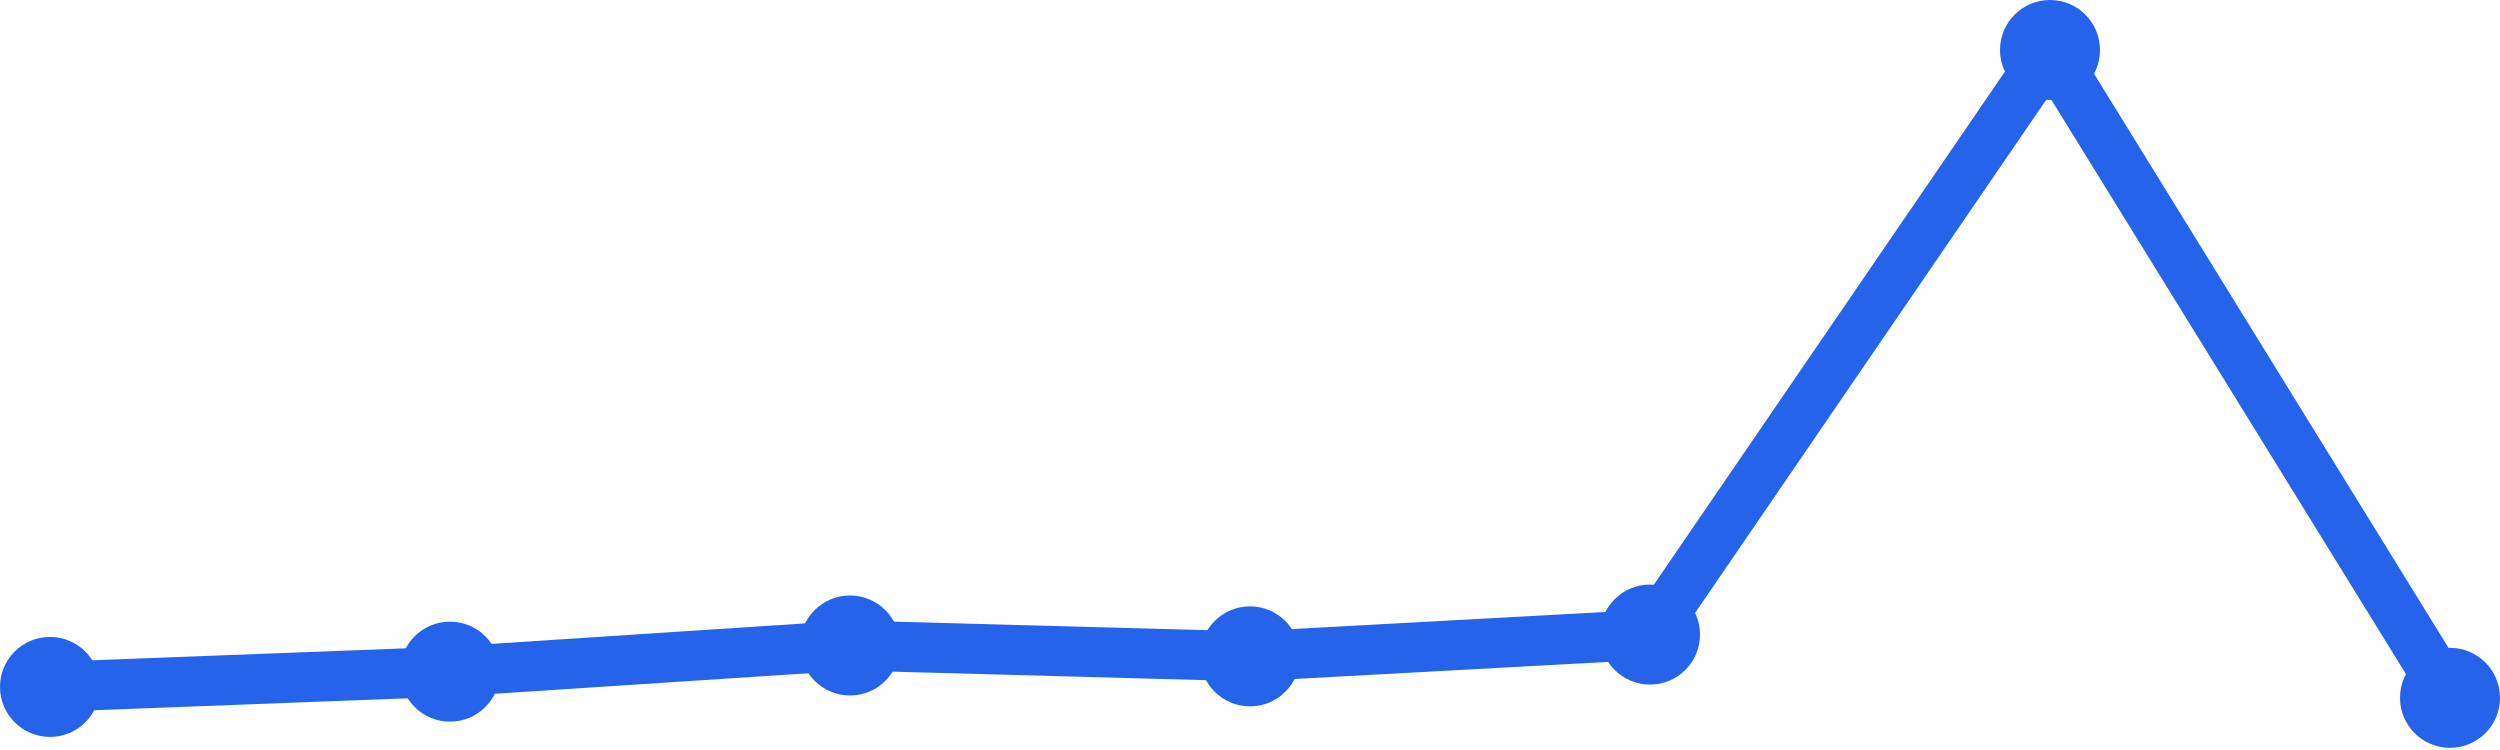
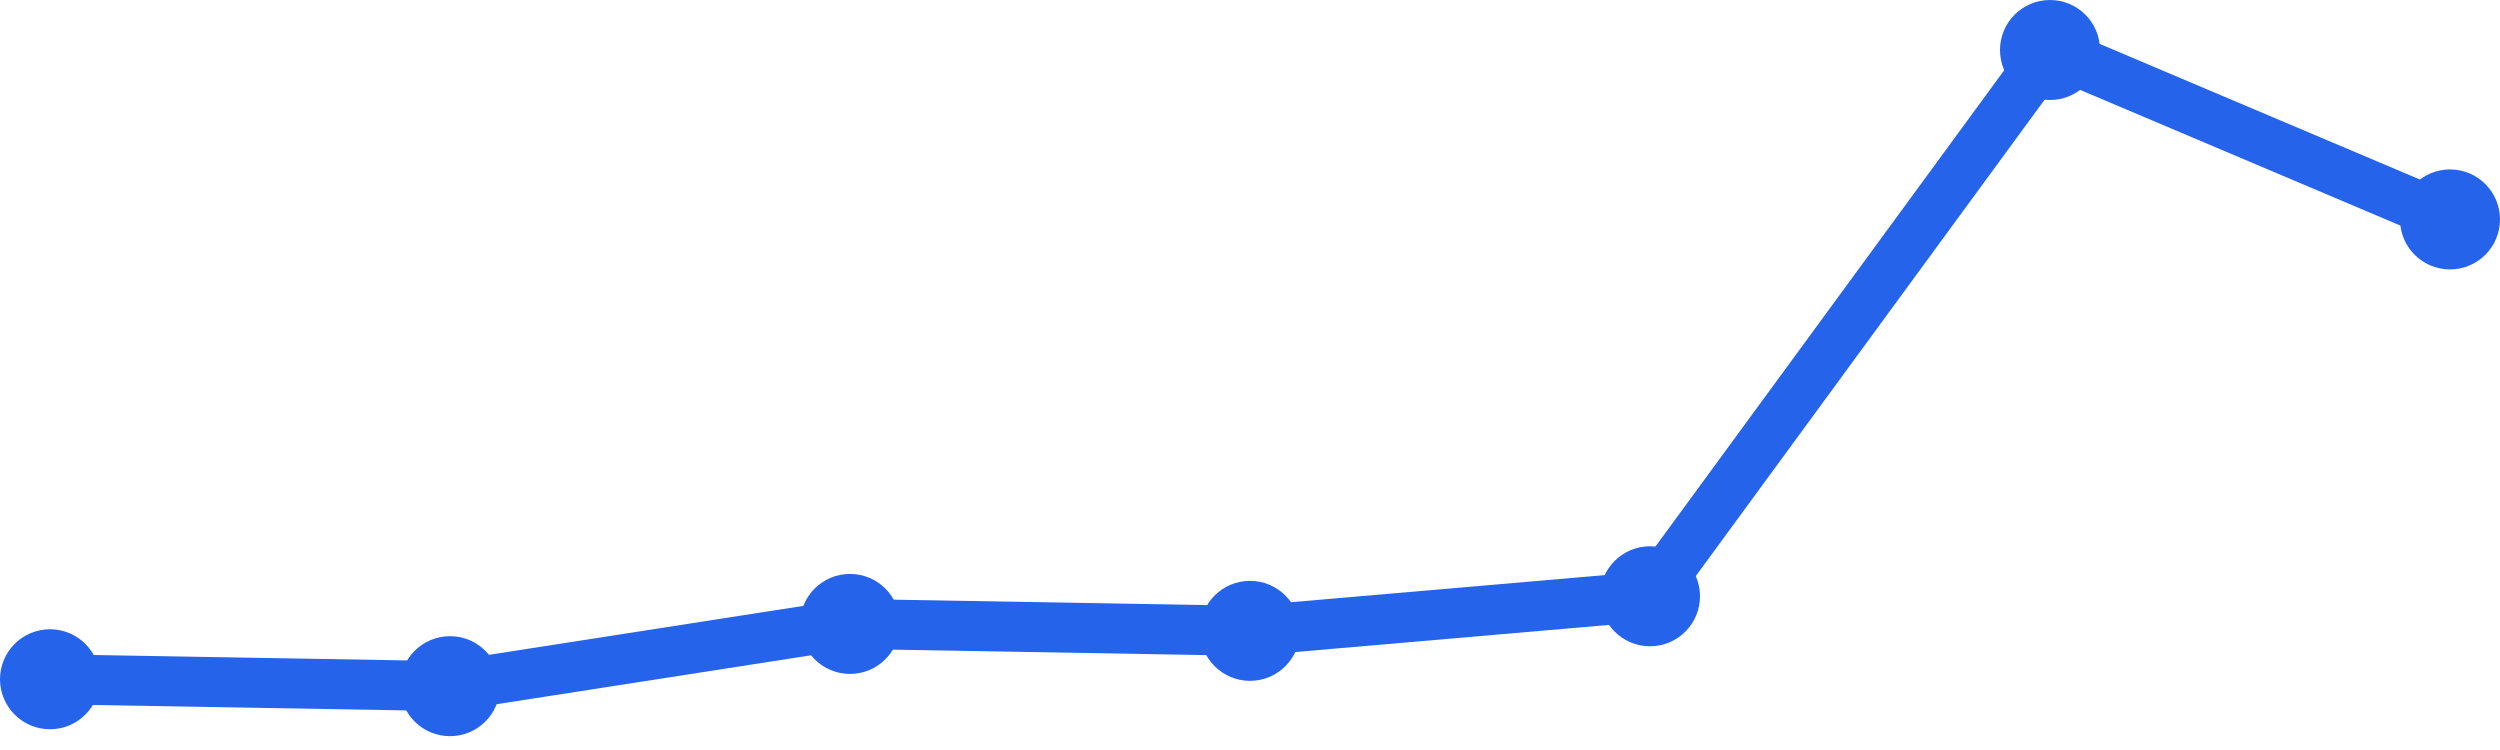
<svg xmlns="http://www.w3.org/2000/svg" width="100" height="30" viewBox="0 0 100 30">
-   <path d="M 2,27.477 L 18,26.866 L 34,25.819 L 50,26.255 L 66,25.383 L 82,2 L 98,27.913" fill="none" stroke="#2563eb" stroke-width="2" stroke-linecap="round" stroke-linejoin="round" />
-   <circle cx="2" cy="27.477" r="2" fill="#2563eb" />
-   <circle cx="18" cy="26.866" r="2" fill="#2563eb" />
-   <circle cx="34" cy="25.819" r="2" fill="#2563eb" />
-   <circle cx="50" cy="26.255" r="2" fill="#2563eb" />
-   <circle cx="66" cy="25.383" r="2" fill="#2563eb" />
+   <path d="M 2,27.17 L 18,27.447 L 34,24.957 L 50,25.234 L 66,23.851 L 82,2 L 98,8.777" fill="none" stroke="#2563eb" stroke-width="2" stroke-linecap="round" stroke-linejoin="round" />
+   <circle cx="2" cy="27.17" r="2" fill="#2563eb" />
+   <circle cx="18" cy="27.447" r="2" fill="#2563eb" />
+   <circle cx="34" cy="24.957" r="2" fill="#2563eb" />
+   <circle cx="50" cy="25.234" r="2" fill="#2563eb" />
+   <circle cx="66" cy="23.851" r="2" fill="#2563eb" />
  <circle cx="82" cy="2" r="2" fill="#2563eb" />
-   <circle cx="98" cy="27.913" r="2" fill="#2563eb" />
+   <circle cx="98" cy="8.777" r="2" fill="#2563eb" />
</svg>
